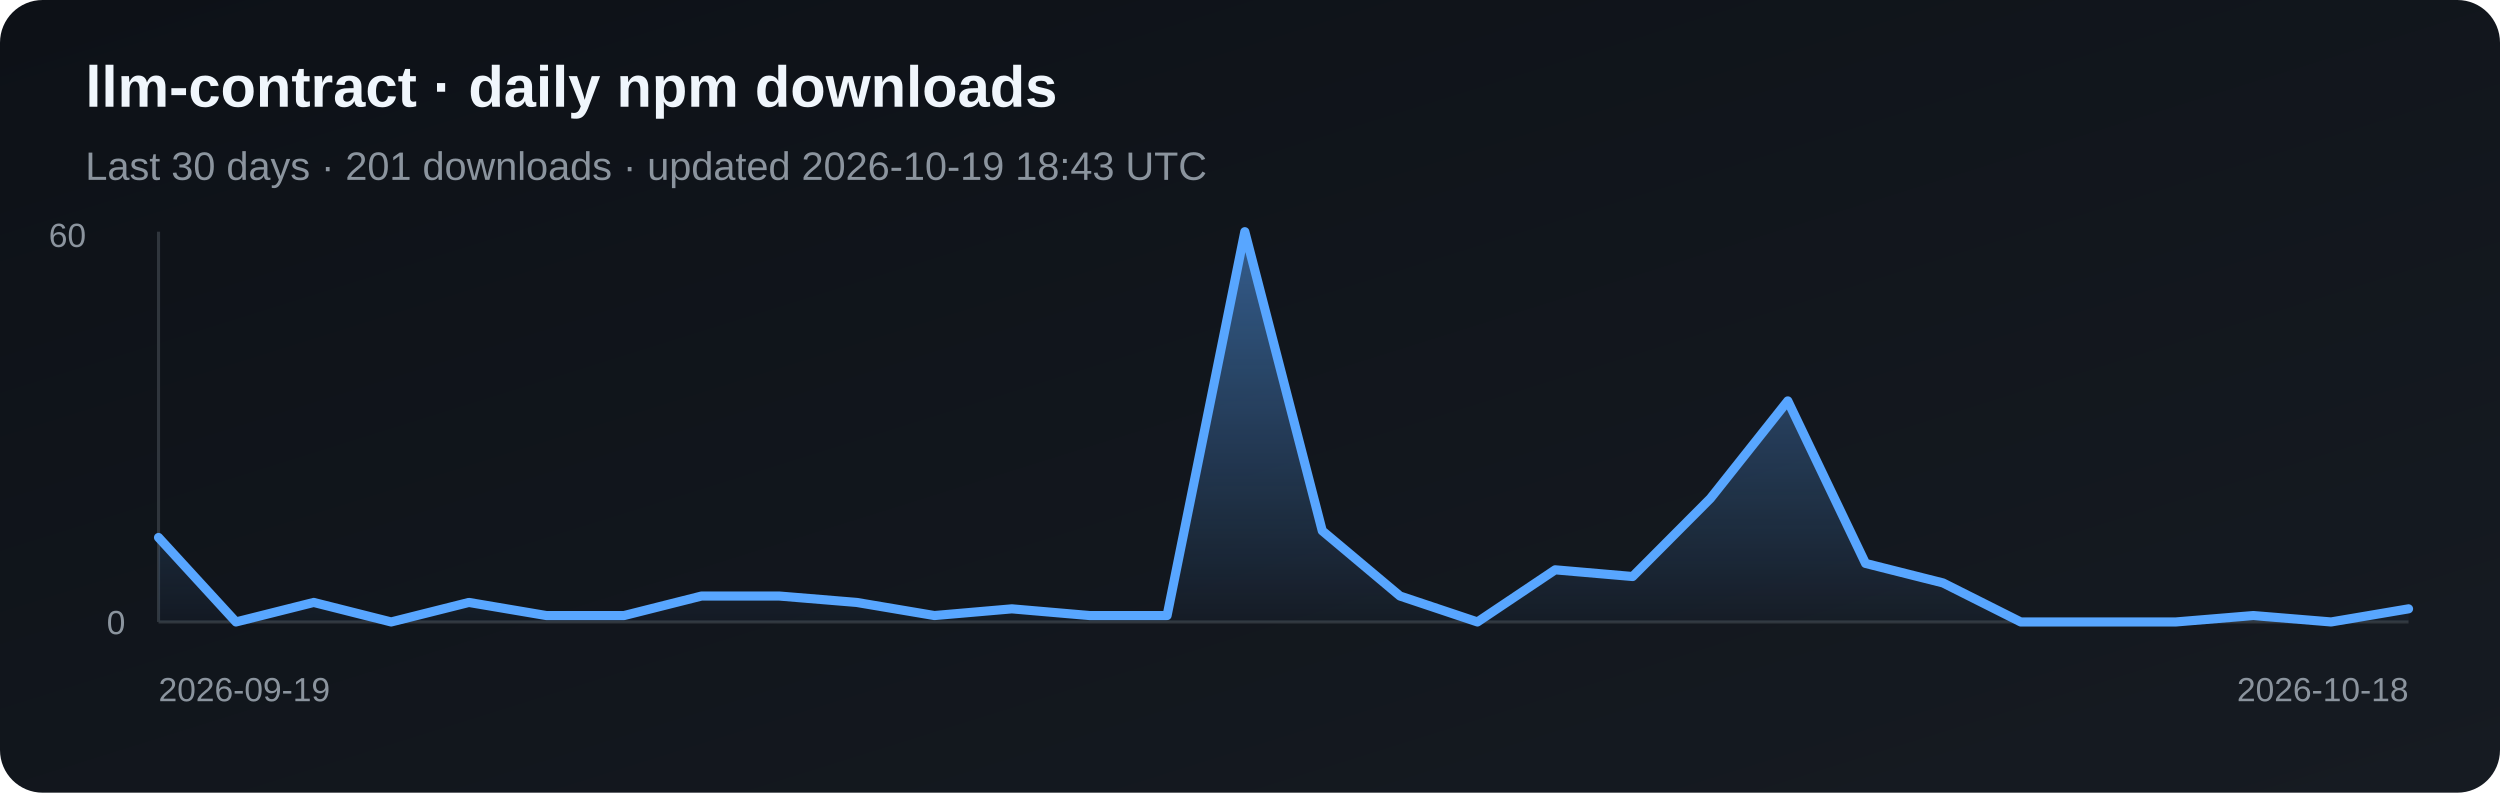
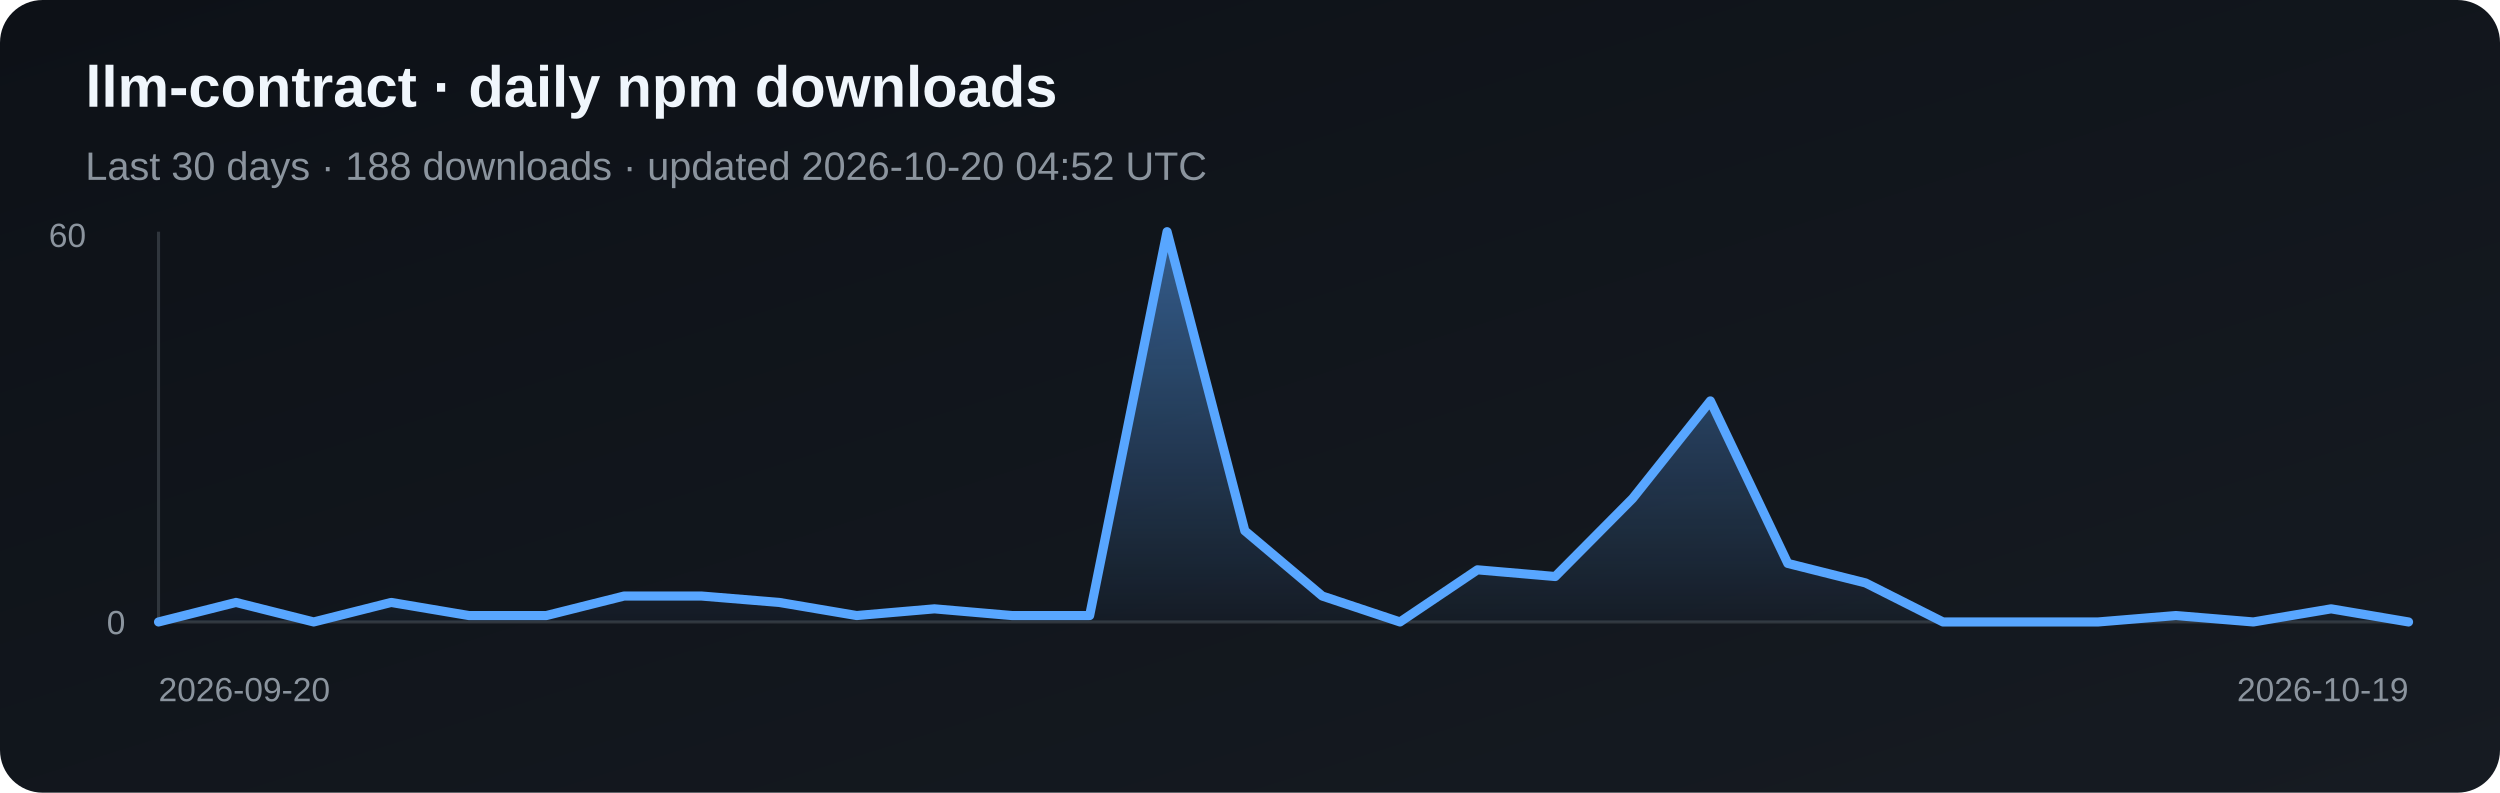
<svg xmlns="http://www.w3.org/2000/svg" width="820" height="260" viewBox="0 0 820 260" role="img" aria-label="Daily npm downloads for llm-contract">
  <defs>
    <linearGradient id="bg" x1="0" y1="0" x2="1" y2="1">
      <stop stop-color="#0d1117" />
      <stop offset="1" stop-color="#161b22" />
    </linearGradient>
    <linearGradient id="fill" x1="0" y1="0" x2="0" y2="1">
      <stop stop-color="#58a6ff" stop-opacity=".5" />
      <stop offset="1" stop-color="#58a6ff" stop-opacity=".03" />
    </linearGradient>
  </defs>
  <rect width="820" height="260" rx="14" fill="url(#bg)" />
  <text x="28" y="35" fill="#f0f6fc" font-family="Arial, sans-serif" font-size="19" font-weight="700">llm-contract · daily npm downloads</text>
-   <text x="28" y="59" fill="#8b949e" font-family="Arial, sans-serif" font-size="13">Last 30 days · 201 downloads · updated 2026-10-19 18:43 UTC</text>
+   <text x="28" y="59" fill="#8b949e" font-family="Arial, sans-serif" font-size="13">Last 30 days · 188 downloads · updated 2026-10-20 04:52 UTC</text>
  <line x1="52" y1="76" x2="52" y2="204" stroke="#30363d" />
  <line x1="52" y1="204" x2="790" y2="204" stroke="#30363d" />
-   <polygon points="52,204 52.0,176.3 77.4,204.0 102.9,197.6 128.3,204.0 153.8,197.6 179.2,201.9 204.7,201.9 230.1,195.5 255.6,195.5 281.0,197.6 306.5,201.9 331.9,199.7 357.4,201.9 382.8,201.9 408.3,76.0 433.7,174.1 459.2,195.5 484.6,204.0 510.1,186.9 535.5,189.1 561.0,163.5 586.4,131.5 611.9,184.8 637.3,191.2 662.8,204.0 688.2,204.0 713.7,204.0 739.1,201.9 764.6,204.0 790.0,199.7 790,204" fill="url(#fill)" />
-   <polyline points="52.0,176.3 77.4,204.0 102.9,197.6 128.3,204.0 153.8,197.6 179.2,201.9 204.7,201.9 230.1,195.5 255.6,195.5 281.0,197.6 306.5,201.9 331.9,199.7 357.4,201.9 382.8,201.9 408.3,76.0 433.7,174.1 459.2,195.5 484.6,204.0 510.1,186.9 535.5,189.1 561.0,163.5 586.4,131.5 611.9,184.8 637.3,191.2 662.8,204.0 688.2,204.0 713.7,204.0 739.1,201.9 764.6,204.0 790.0,199.7" fill="none" stroke="#58a6ff" stroke-width="3" stroke-linejoin="round" stroke-linecap="round" />
+   <polygon points="52,204 52.0,204.0 77.4,197.6 102.9,204.0 128.3,197.6 153.8,201.9 179.2,201.9 204.7,195.5 230.1,195.5 255.6,197.6 281.0,201.9 306.5,199.7 331.9,201.9 357.4,201.9 382.8,76.0 408.3,174.1 433.7,195.5 459.2,204.0 484.6,186.9 510.1,189.1 535.5,163.5 561.0,131.5 586.4,184.8 611.9,191.2 637.3,204.0 662.8,204.0 688.2,204.0 713.7,201.9 739.1,204.0 764.6,199.7 790.0,204.0 790,204" fill="url(#fill)" />
+   <polyline points="52.0,204.0 77.4,197.6 102.9,204.0 128.3,197.6 153.8,201.9 179.2,201.9 204.7,195.5 230.1,195.5 255.6,197.6 281.0,201.9 306.5,199.7 331.9,201.9 357.4,201.9 382.8,76.0 408.3,174.1 433.7,195.5 459.2,204.0 484.6,186.9 510.1,189.1 535.5,163.5 561.0,131.5 586.4,184.8 611.9,191.2 637.3,204.0 662.8,204.0 688.2,204.0 713.7,201.9 739.1,204.0 764.6,199.7 790.0,204.0" fill="none" stroke="#58a6ff" stroke-width="3" stroke-linejoin="round" stroke-linecap="round" />
  <text x="16" y="81" fill="#8b949e" font-family="Arial, sans-serif" font-size="11">60</text>
  <text x="35" y="208" fill="#8b949e" font-family="Arial, sans-serif" font-size="11">0</text>
-   <text x="52" y="230" fill="#8b949e" font-family="Arial, sans-serif" font-size="11">2026-09-19</text>
-   <text x="790" y="230" fill="#8b949e" text-anchor="end" font-family="Arial, sans-serif" font-size="11">2026-10-18</text>
+   <text x="52" y="230" fill="#8b949e" font-family="Arial, sans-serif" font-size="11">2026-09-20</text>
+   <text x="790" y="230" fill="#8b949e" text-anchor="end" font-family="Arial, sans-serif" font-size="11">2026-10-19</text>
</svg>
